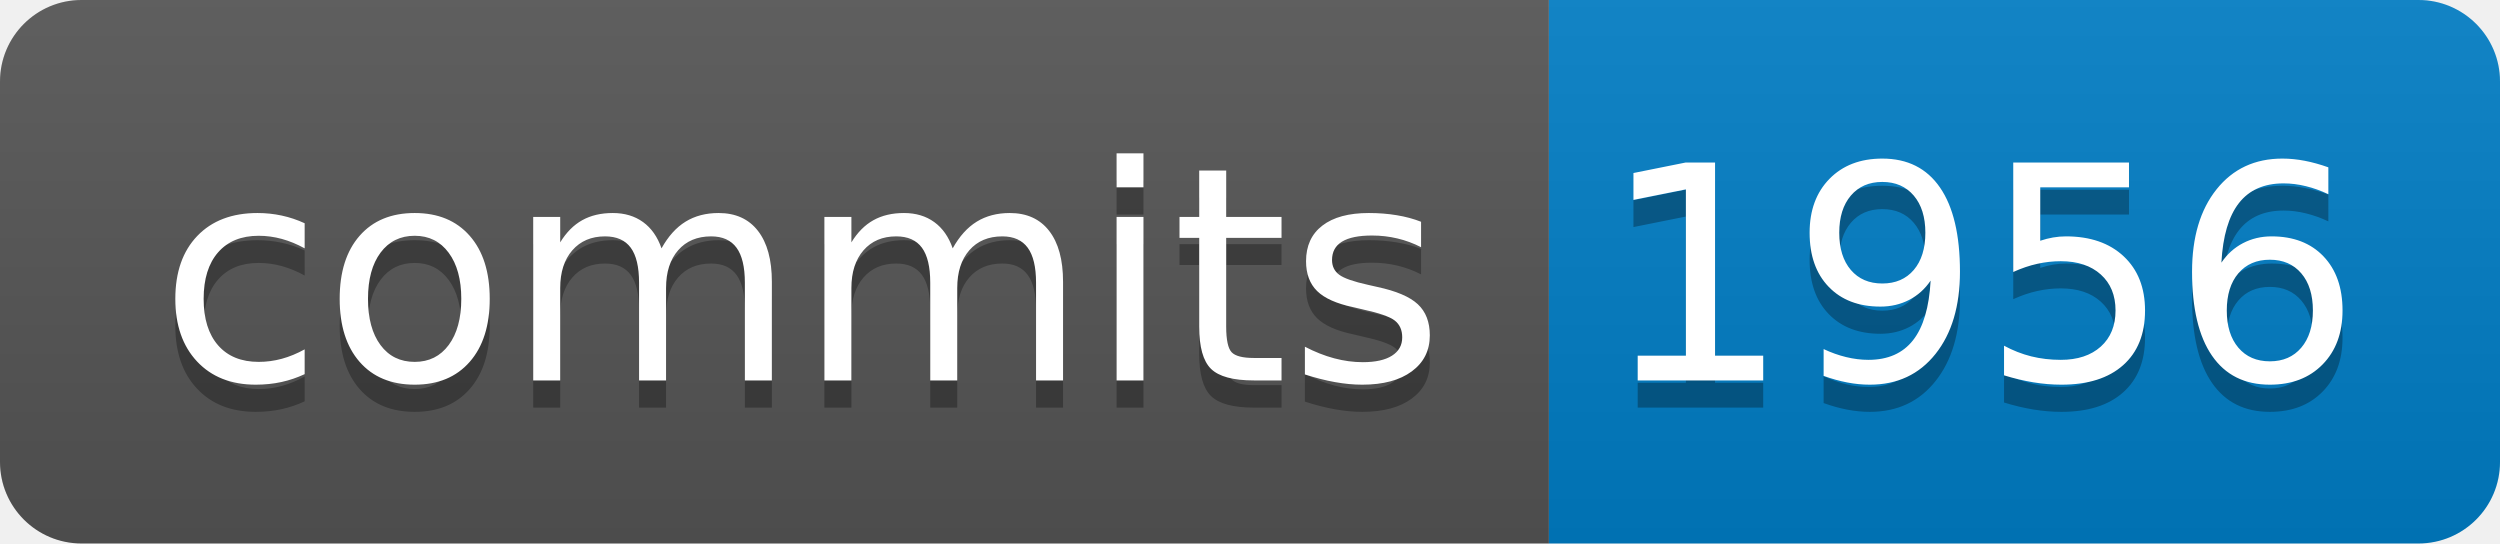
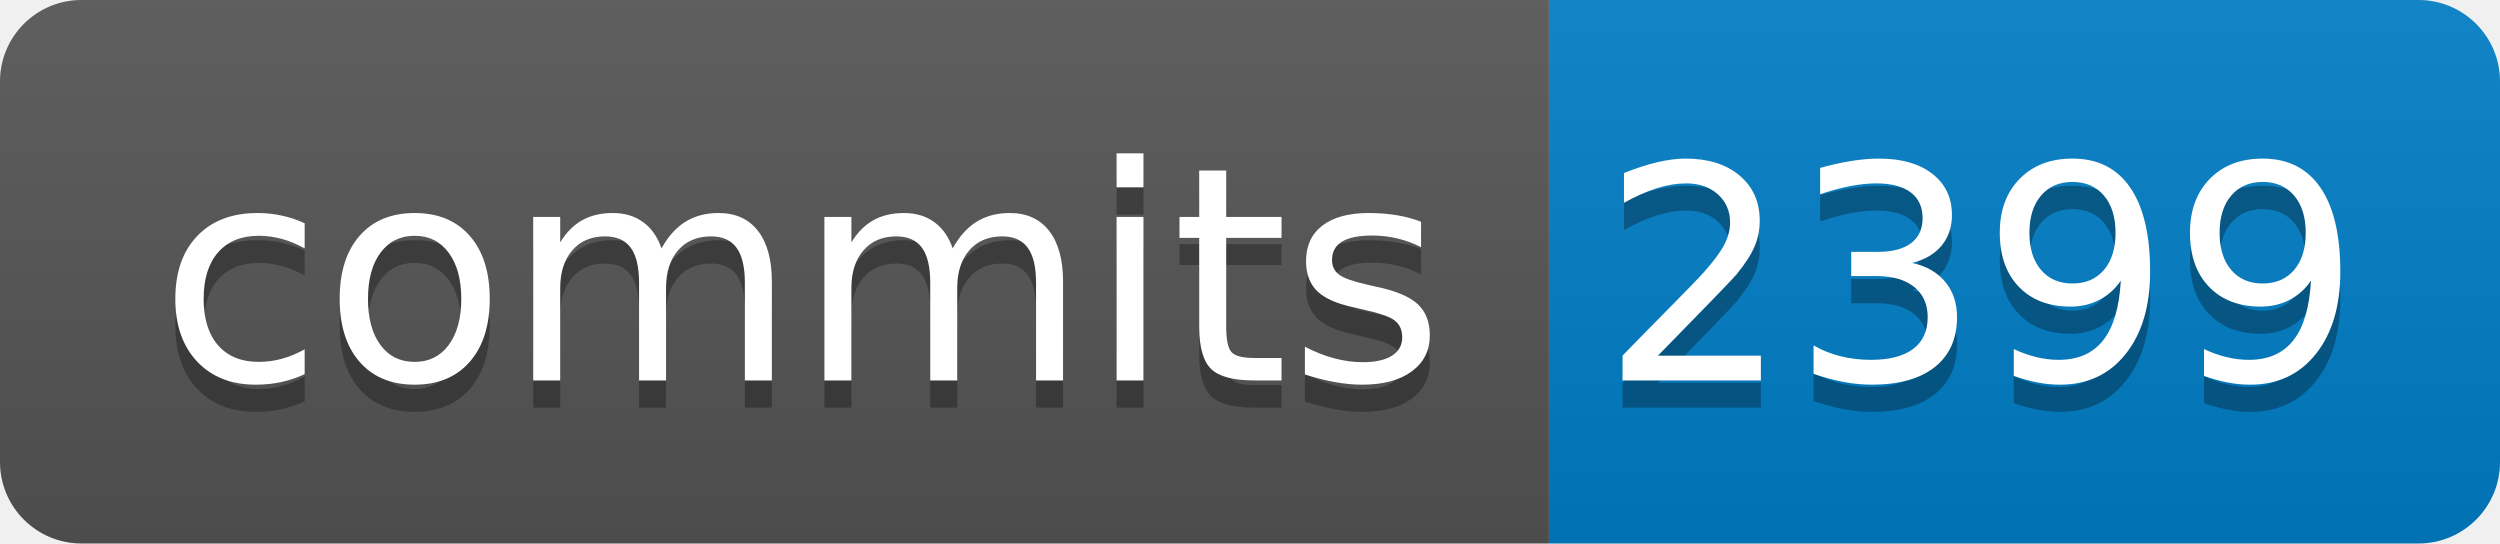
- <svg xmlns="http://www.w3.org/2000/svg" width="92" height="20" role="img" aria-label="commits: 1956">
+ <svg xmlns="http://www.w3.org/2000/svg" width="92" height="20" role="img" aria-label="commits: 2399">
  <linearGradient id="s" x2="0" y2="100%">
    <stop offset="0" stop-color="#bbb" stop-opacity=".1" />
    <stop offset="1" stop-opacity=".1" />
  </linearGradient>
  <clipPath id="r">
    <rect width="92" height="20" rx="3" fill="#fff" />
  </clipPath>
  <g clip-path="url(#r)">
    <rect width="57" height="20" fill="#555" />
    <rect x="57" width="45" height="20" fill="#007ec6" />
    <rect width="92" height="20" fill="url(#s)" />
  </g>
  <g fill="#fff" text-anchor="middle" font-family="Verdana,Geneva,DejaVu Sans,sans-serif" text-rendering="geometricPrecision" font-size="110">
    <text aria-hidden="true" x="295" y="150" fill="#010101" fill-opacity=".3" transform="scale(.1)" textLength="470">commits</text>
    <text x="295" y="140" transform="scale(.1)" fill="#fff" textLength="470">commits</text>
-     <text aria-hidden="true" x="729" y="150" fill="#010101" fill-opacity=".3" transform="scale(.1)" textLength="265">1956</text>
-     <text x="729" y="140" transform="scale(.1)" fill="#fff" textLength="265">1956</text>
+     <text aria-hidden="true" x="729" y="150" fill="#010101" fill-opacity=".3" transform="scale(.1)" textLength="265">2399</text>
+     <text x="729" y="140" transform="scale(.1)" fill="#fff" textLength="265">2399</text>
  </g>
</svg>
